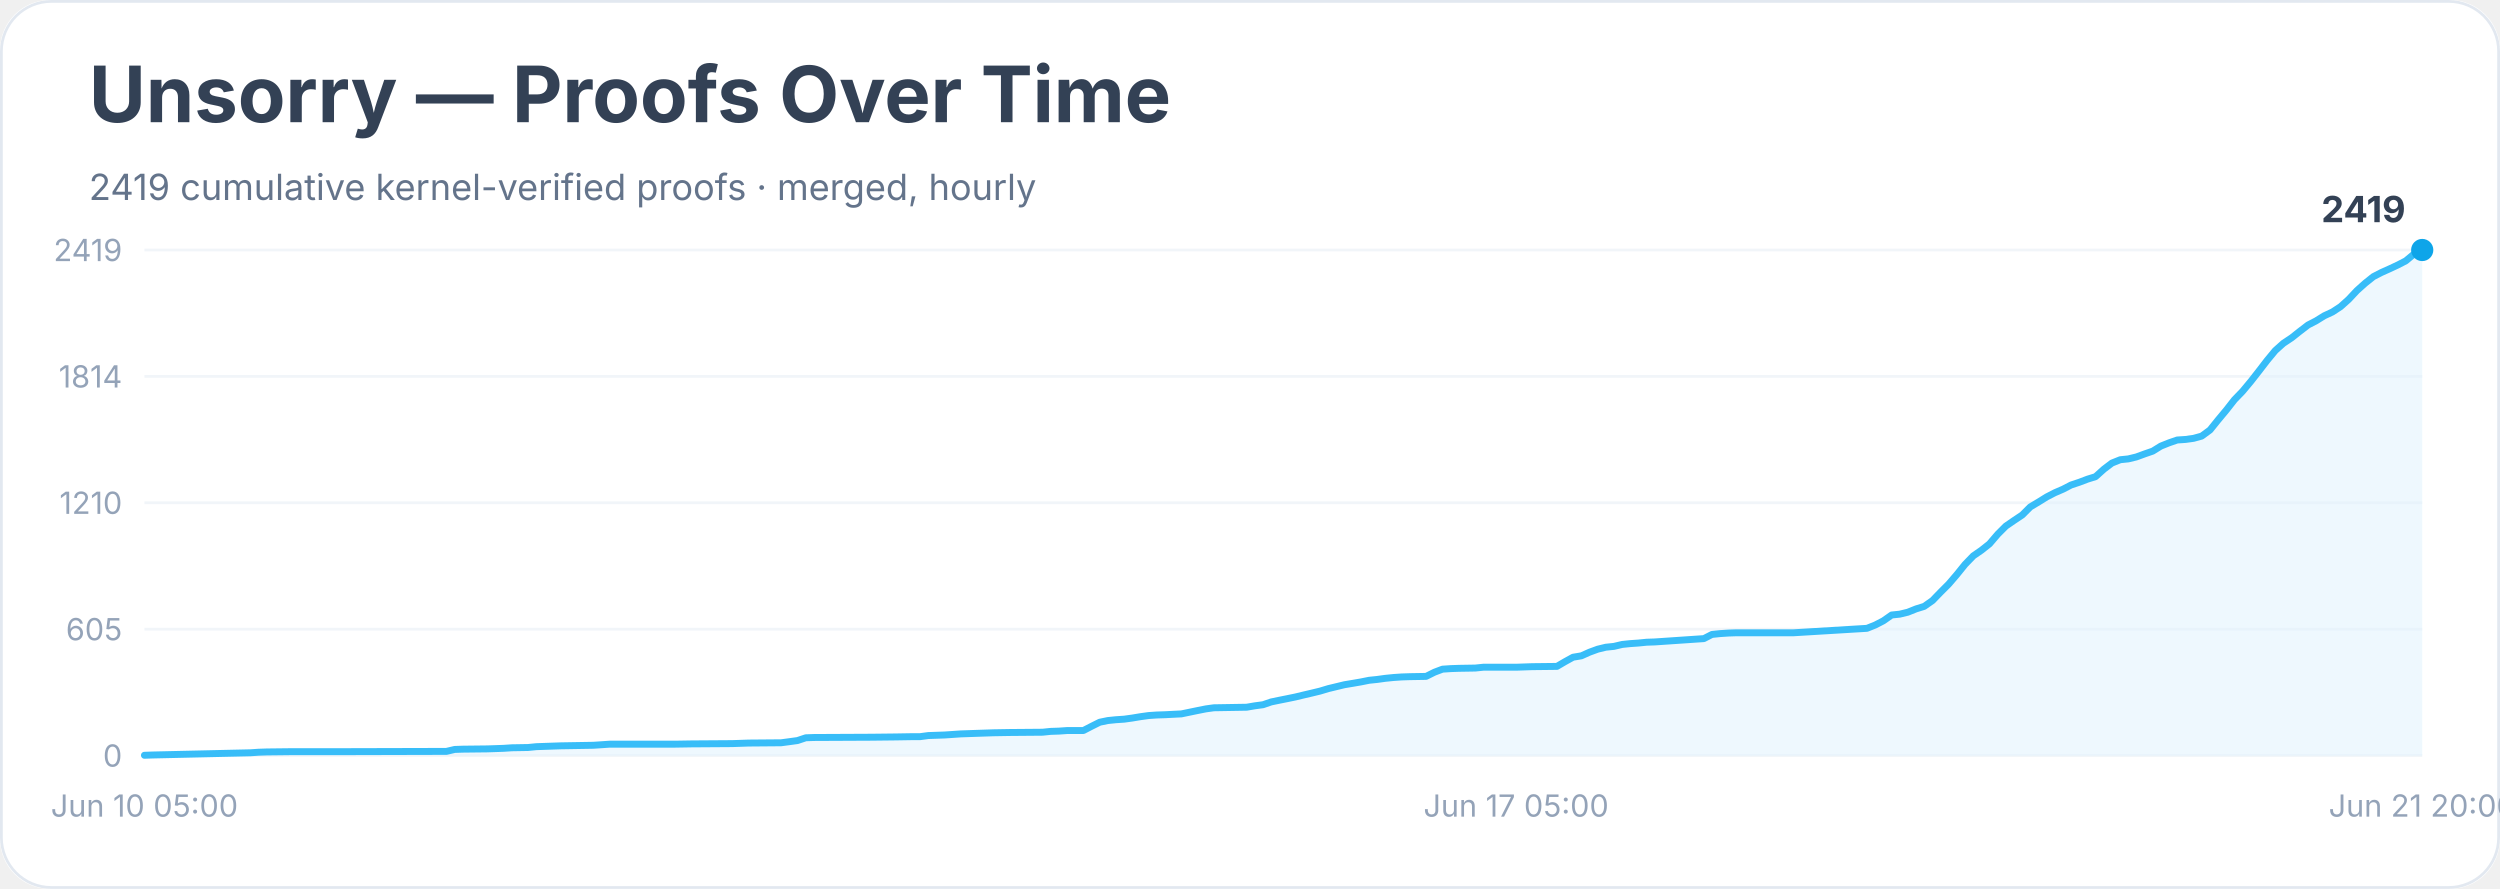
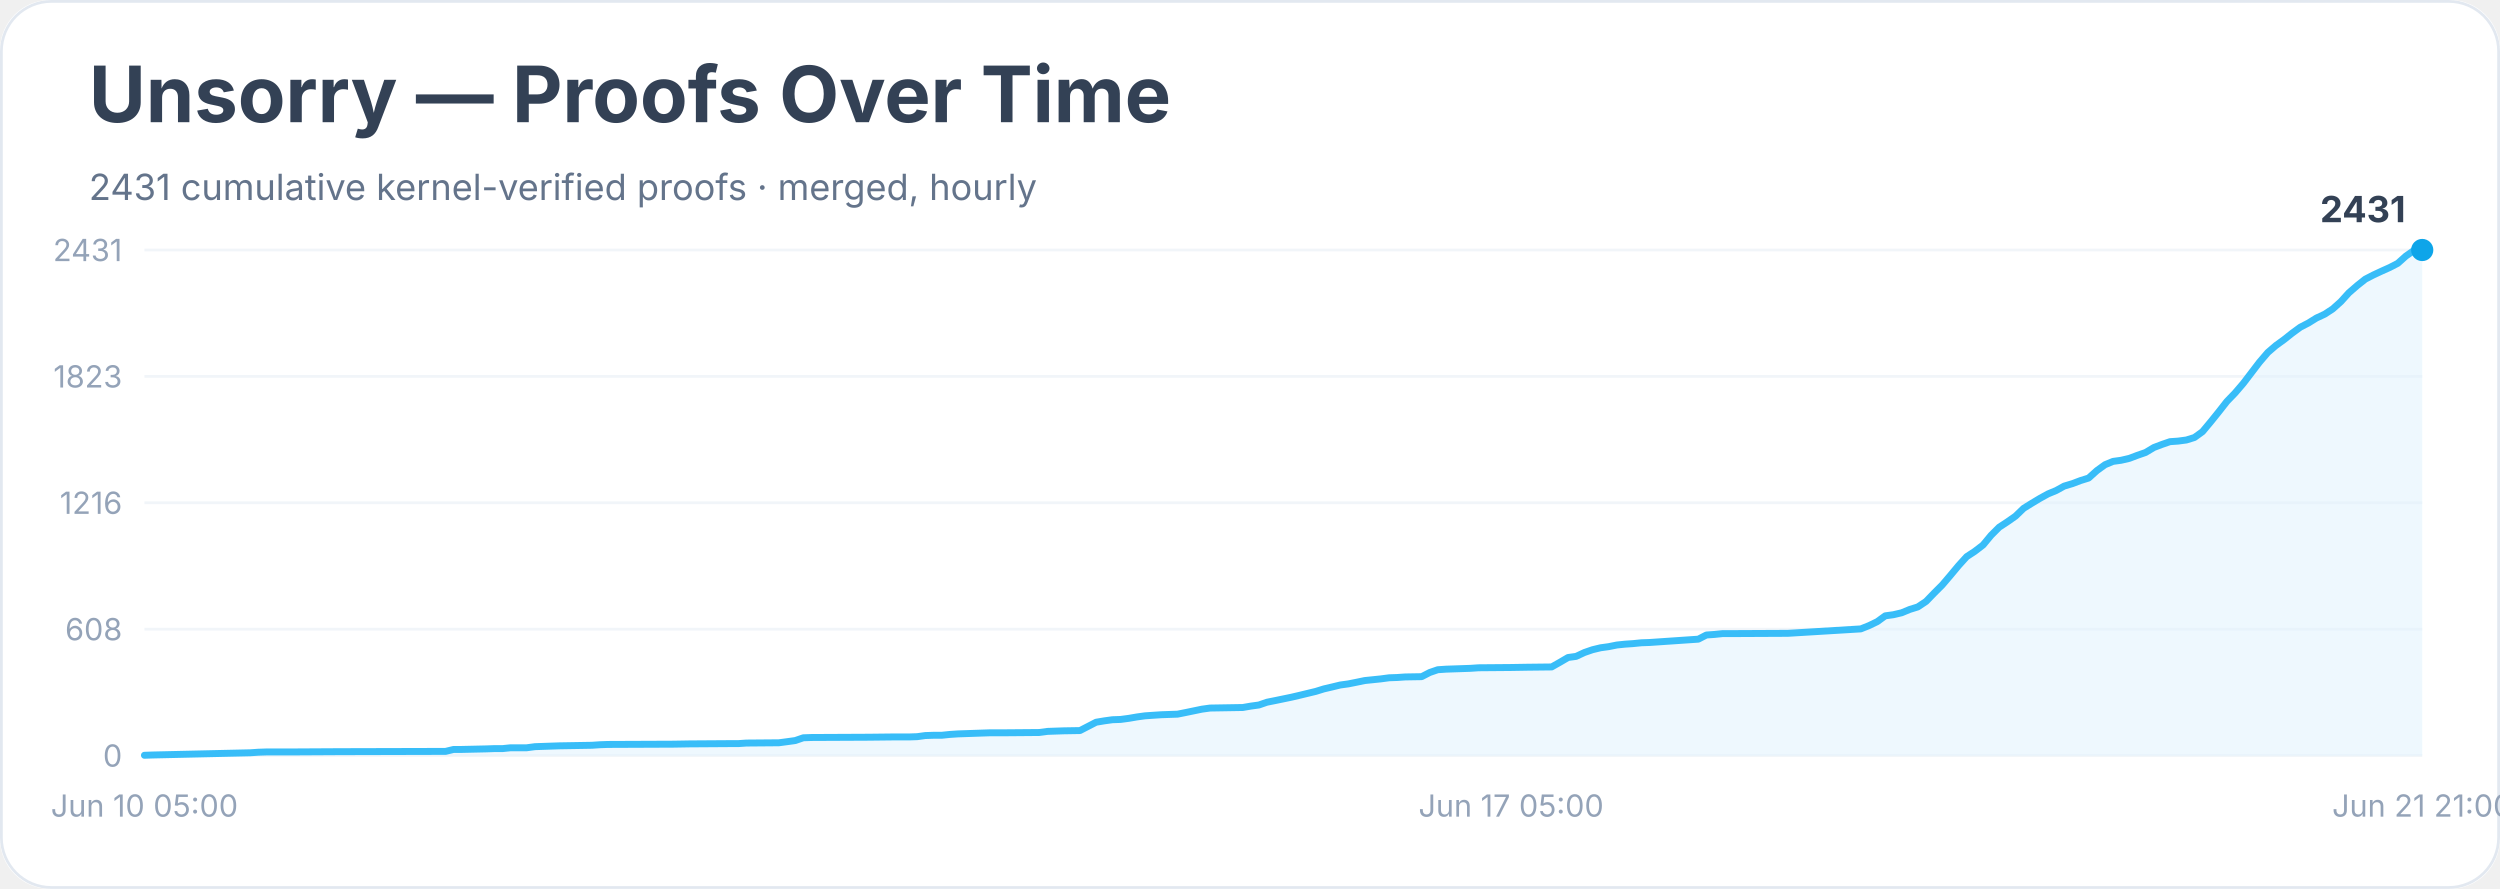
<svg xmlns="http://www.w3.org/2000/svg" width="900" height="320" viewBox="0 0 900 320" role="img" aria-labelledby="title desc">
  <rect width="900" height="100%" rx="18" fill="#ffffff" />
  <rect x="0.5" y="0.5" width="899" height="319" rx="18" fill="none" stroke="#e2e8f0" />
  <text x="32" y="44" font-family="Inter, system-ui, sans-serif" font-size="28" font-weight="700" fill="#334155">Unsorry — Proofs Over Time</text>
-   <text x="32" y="72" font-family="Inter, system-ui, sans-serif" font-size="13" fill="#64748b">2419 cumulative kernel-verified proofs · merged, hourly</text>
+   <text x="32" y="72" font-family="Inter, system-ui, sans-serif" font-size="13" fill="#64748b">2431 cumulative kernel-verified proofs · merged, hourly</text>
  <line x1="52" y1="272.0" x2="872" y2="272.0" stroke="#f1f5f9" />
  <text x="44" y="276.0" text-anchor="end" font-family="Inter, system-ui, sans-serif" font-size="11" fill="#94a3b8">0</text>
  <line x1="52" y1="226.5" x2="872" y2="226.5" stroke="#f1f5f9" />
-   <text x="44" y="230.5" text-anchor="end" font-family="Inter, system-ui, sans-serif" font-size="11" fill="#94a3b8">605</text>
+   <text x="44" y="230.5" text-anchor="end" font-family="Inter, system-ui, sans-serif" font-size="11" fill="#94a3b8">608</text>
  <line x1="52" y1="181.0" x2="872" y2="181.0" stroke="#f1f5f9" />
-   <text x="44" y="185.0" text-anchor="end" font-family="Inter, system-ui, sans-serif" font-size="11" fill="#94a3b8">1210</text>
+   <text x="44" y="185.0" text-anchor="end" font-family="Inter, system-ui, sans-serif" font-size="11" fill="#94a3b8">1216</text>
  <line x1="52" y1="135.5" x2="872" y2="135.5" stroke="#f1f5f9" />
-   <text x="44" y="139.5" text-anchor="end" font-family="Inter, system-ui, sans-serif" font-size="11" fill="#94a3b8">1814</text>
+   <text x="44" y="139.5" text-anchor="end" font-family="Inter, system-ui, sans-serif" font-size="11" fill="#94a3b8">1823</text>
  <line x1="52" y1="90.0" x2="872" y2="90.0" stroke="#f1f5f9" />
-   <text x="44" y="94.0" text-anchor="end" font-family="Inter, system-ui, sans-serif" font-size="11" fill="#94a3b8">2419</text>
-   <polygon points="52.0,272.0 52.0,271.9 54.9,271.8 90.2,271.0 93.1,270.8 96.1,270.7 104.9,270.6 122.5,270.6 160.7,270.5 163.7,269.8 166.6,269.7 175.4,269.6 178.4,269.5 181.3,269.4 184.3,269.2 190.1,269.1 193.1,268.8 201.9,268.5 213.6,268.3 216.6,268.1 219.5,267.9 243.0,267.9 248.9,267.8 263.6,267.7 266.6,267.6 269.5,267.5 281.2,267.4 284.2,267.0 287.1,266.6 290.1,265.6 293.0,265.5 313.6,265.4 322.4,265.3 328.3,265.2 331.2,265.2 334.2,264.8 337.1,264.7 340.0,264.6 343.0,264.4 345.9,264.2 357.7,263.8 363.5,263.7 375.3,263.6 378.2,263.3 381.2,263.2 384.1,263.0 390.0,263.0 392.9,261.5 395.9,260.0 398.8,259.4 401.7,259.1 404.7,258.9 407.6,258.5 410.6,258.0 413.5,257.6 416.4,257.4 419.4,257.3 425.3,257.0 428.2,256.4 431.1,255.8 434.1,255.2 437.0,254.8 442.9,254.7 448.8,254.6 451.7,254.1 454.7,253.7 457.6,252.7 460.5,252.1 463.5,251.5 466.4,250.9 469.3,250.2 472.3,249.5 475.2,248.8 478.2,247.9 481.1,247.2 484.0,246.5 487.0,246.0 489.9,245.5 492.9,244.9 495.8,244.6 498.7,244.2 501.7,243.9 504.6,243.7 507.6,243.6 513.4,243.5 516.4,242.0 519.3,240.9 522.3,240.7 525.2,240.6 531.1,240.5 534.0,240.2 545.8,240.2 551.6,240.0 560.5,239.9 563.4,238.2 566.3,236.6 569.3,236.1 572.2,234.8 575.2,233.7 578.1,233.0 581.0,232.7 584.0,232.0 586.9,231.7 589.8,231.5 592.8,231.2 595.7,231.1 613.4,229.9 616.3,228.4 619.2,228.1 622.2,227.9 625.1,227.8 645.7,227.8 672.1,226.2 675.1,225.0 678.0,223.5 681.0,221.4 683.9,221.1 686.8,220.4 689.8,219.2 692.7,218.3 695.7,216.2 698.6,213.2 701.5,210.3 704.5,206.8 707.4,203.2 710.4,200.1 713.3,198.1 716.2,195.8 719.2,192.3 722.1,189.4 725.0,187.4 728.0,185.4 730.9,182.5 733.9,180.7 736.8,178.9 739.7,177.4 742.7,176.1 745.6,174.6 748.6,173.6 751.5,172.5 754.4,171.6 757.4,168.9 760.3,166.7 763.3,165.5 766.2,165.2 769.1,164.5 772.1,163.4 775.0,162.4 777.9,160.6 780.9,159.4 783.8,158.4 786.8,158.2 789.7,157.8 792.6,157.0 795.6,154.8 798.5,151.2 801.5,147.6 804.4,143.9 807.3,140.9 810.3,137.3 813.2,133.6 816.2,129.7 819.1,126.2 822.0,123.6 825.0,121.6 827.9,119.3 830.9,117.0 833.8,115.5 836.7,113.7 839.7,112.3 842.6,110.4 845.5,107.8 848.5,104.6 851.4,102.0 854.4,99.6 857.3,98.1 860.2,96.8 863.2,95.4 866.1,93.9 869.1,91.4 872.0,90.0 872.0,272.0" fill="#e0f2fe" opacity="0.55" />
-   <polyline points="52.0,271.9 54.9,271.8 90.2,271.0 93.1,270.8 96.1,270.7 104.9,270.6 122.5,270.6 160.7,270.5 163.7,269.8 166.6,269.7 175.4,269.6 178.4,269.5 181.3,269.4 184.3,269.2 190.1,269.1 193.1,268.8 201.9,268.5 213.6,268.3 216.6,268.1 219.5,267.9 243.0,267.9 248.9,267.8 263.6,267.7 266.6,267.6 269.5,267.5 281.2,267.4 284.2,267.0 287.1,266.6 290.1,265.6 293.0,265.5 313.6,265.4 322.4,265.3 328.3,265.2 331.2,265.2 334.2,264.8 337.1,264.7 340.0,264.6 343.0,264.4 345.9,264.2 357.7,263.8 363.5,263.7 375.3,263.6 378.2,263.3 381.2,263.2 384.1,263.0 390.0,263.0 392.9,261.5 395.9,260.0 398.8,259.4 401.7,259.1 404.7,258.9 407.6,258.5 410.6,258.0 413.5,257.6 416.4,257.4 419.4,257.3 425.3,257.0 428.2,256.4 431.1,255.8 434.1,255.2 437.0,254.8 442.9,254.7 448.8,254.6 451.7,254.1 454.7,253.7 457.6,252.7 460.5,252.1 463.5,251.5 466.4,250.9 469.3,250.2 472.3,249.5 475.2,248.8 478.2,247.9 481.1,247.2 484.0,246.5 487.0,246.0 489.9,245.5 492.9,244.9 495.8,244.6 498.7,244.2 501.7,243.9 504.6,243.7 507.6,243.6 513.4,243.5 516.4,242.0 519.3,240.9 522.3,240.7 525.2,240.6 531.1,240.5 534.0,240.2 545.8,240.2 551.6,240.0 560.5,239.9 563.4,238.2 566.3,236.6 569.3,236.1 572.2,234.8 575.2,233.7 578.1,233.0 581.0,232.7 584.0,232.0 586.9,231.7 589.8,231.5 592.8,231.2 595.7,231.1 613.4,229.9 616.3,228.4 619.2,228.1 622.2,227.9 625.1,227.8 645.7,227.8 672.1,226.2 675.1,225.0 678.0,223.5 681.0,221.4 683.9,221.1 686.8,220.4 689.8,219.2 692.7,218.3 695.7,216.2 698.6,213.2 701.5,210.3 704.5,206.8 707.4,203.2 710.4,200.1 713.3,198.1 716.2,195.8 719.2,192.3 722.1,189.4 725.0,187.4 728.0,185.4 730.9,182.5 733.9,180.7 736.8,178.9 739.7,177.4 742.7,176.1 745.6,174.6 748.6,173.6 751.5,172.5 754.4,171.6 757.4,168.9 760.3,166.7 763.3,165.5 766.2,165.2 769.1,164.5 772.1,163.4 775.0,162.4 777.9,160.6 780.9,159.4 783.8,158.4 786.8,158.2 789.7,157.8 792.6,157.0 795.6,154.8 798.5,151.2 801.5,147.6 804.4,143.9 807.3,140.9 810.3,137.3 813.2,133.6 816.2,129.7 819.1,126.2 822.0,123.6 825.0,121.6 827.9,119.3 830.9,117.0 833.8,115.5 836.7,113.7 839.7,112.3 842.6,110.4 845.5,107.8 848.5,104.6 851.4,102.0 854.4,99.6 857.3,98.1 860.2,96.8 863.2,95.4 866.1,93.9 869.1,91.4 872.0,90.0" fill="none" stroke="#38bdf8" stroke-width="2.5" stroke-linejoin="round" stroke-linecap="round" />
+   <text x="44" y="94.0" text-anchor="end" font-family="Inter, system-ui, sans-serif" font-size="11" fill="#94a3b8">2431</text>
+   <polygon points="52.0,272.0 52.0,271.9 54.9,271.8 90.1,271.0 93.0,270.8 95.9,270.7 104.7,270.7 122.3,270.6 160.4,270.5 163.3,269.8 166.2,269.8 175.0,269.6 177.9,269.5 180.9,269.5 183.8,269.2 189.6,269.2 192.6,268.8 201.4,268.5 213.1,268.3 216.0,268.1 218.9,268.0 242.4,267.9 248.2,267.8 262.9,267.7 265.8,267.7 268.7,267.5 280.4,267.4 283.4,267.0 286.3,266.6 289.2,265.6 292.1,265.5 312.6,265.4 321.4,265.3 327.3,265.3 330.2,265.2 333.1,264.8 336.1,264.7 339.0,264.7 341.9,264.4 344.9,264.2 356.6,263.8 362.4,263.8 374.1,263.7 377.1,263.3 380.0,263.2 382.9,263.1 388.8,263.0 391.7,261.5 394.6,260.0 397.6,259.5 400.5,259.1 403.4,259.0 406.4,258.6 409.3,258.1 412.2,257.7 415.1,257.5 418.1,257.3 423.9,257.1 426.9,256.5 429.8,255.9 432.7,255.3 435.6,254.9 441.5,254.8 447.4,254.7 450.3,254.2 453.2,253.8 456.1,252.8 459.1,252.2 462.0,251.6 464.9,251.0 467.9,250.3 470.8,249.6 473.7,248.9 476.6,248.0 479.6,247.3 482.5,246.6 485.4,246.2 488.4,245.6 491.3,245.0 494.2,244.7 497.1,244.4 500.1,244.0 503.0,243.9 505.9,243.7 511.8,243.6 514.7,242.1 517.6,241.1 520.6,240.9 523.5,240.8 529.4,240.6 532.3,240.4 544.0,240.3 549.9,240.2 558.6,240.1 561.6,238.4 564.5,236.7 567.4,236.3 570.4,234.9 573.3,233.9 576.2,233.2 579.1,232.8 582.1,232.2 585.0,231.9 587.9,231.7 590.9,231.4 593.8,231.3 611.4,230.1 614.3,228.6 617.2,228.4 620.1,228.1 623.1,228.1 643.6,228.0 669.9,226.4 672.9,225.2 675.8,223.8 678.7,221.7 681.6,221.3 684.6,220.6 687.5,219.4 690.4,218.5 693.4,216.5 696.3,213.5 699.2,210.6 702.1,207.2 705.1,203.6 708.0,200.4 710.9,198.5 713.9,196.2 716.8,192.7 719.7,189.8 722.6,187.9 725.6,185.8 728.5,183.0 731.4,181.2 734.4,179.4 737.3,177.8 740.2,176.6 743.1,175.0 746.1,174.1 749.0,173.0 751.9,172.1 754.9,169.4 757.8,167.3 760.7,166.1 763.6,165.7 766.6,165.0 769.5,163.9 772.4,162.9 775.4,161.1 778.3,160.0 781.2,159.0 784.1,158.8 787.1,158.4 790.0,157.5 792.9,155.4 795.9,151.8 798.8,148.2 801.7,144.5 804.6,141.5 807.6,138.0 810.5,134.2 813.4,130.4 816.4,126.9 819.3,124.4 822.2,122.3 825.1,120.0 828.1,117.8 831.0,116.3 833.9,114.5 836.9,113.1 839.8,111.2 842.7,108.6 845.6,105.4 848.6,102.8 851.5,100.5 854.4,99.0 857.4,97.6 860.3,96.3 863.2,94.8 866.1,92.2 869.1,90.1 872.0,90.0 872.0,272.0" fill="#e0f2fe" opacity="0.55" />
+   <polyline points="52.0,271.9 54.9,271.8 90.1,271.0 93.0,270.8 95.9,270.7 104.7,270.7 122.3,270.6 160.4,270.5 163.3,269.8 166.2,269.8 175.0,269.6 177.9,269.5 180.9,269.5 183.8,269.2 189.6,269.2 192.6,268.8 201.4,268.5 213.1,268.3 216.0,268.1 218.9,268.0 242.4,267.9 248.2,267.8 262.9,267.7 265.8,267.7 268.7,267.5 280.4,267.4 283.4,267.0 286.3,266.6 289.2,265.6 292.1,265.5 312.6,265.4 321.4,265.3 327.3,265.3 330.2,265.2 333.1,264.8 336.1,264.7 339.0,264.7 341.9,264.4 344.9,264.2 356.6,263.8 362.4,263.8 374.1,263.7 377.1,263.3 380.0,263.2 382.9,263.1 388.8,263.0 391.7,261.5 394.6,260.0 397.6,259.5 400.5,259.1 403.4,259.0 406.4,258.6 409.3,258.1 412.2,257.7 415.1,257.5 418.1,257.3 423.9,257.1 426.9,256.5 429.8,255.9 432.7,255.3 435.6,254.9 441.5,254.8 447.4,254.7 450.3,254.2 453.2,253.8 456.1,252.8 459.1,252.2 462.0,251.6 464.9,251.0 467.9,250.3 470.8,249.6 473.7,248.9 476.6,248.0 479.6,247.3 482.5,246.6 485.4,246.2 488.4,245.6 491.3,245.0 494.2,244.7 497.1,244.4 500.1,244.0 503.0,243.9 505.9,243.7 511.8,243.6 514.7,242.1 517.6,241.1 520.6,240.9 523.5,240.8 529.4,240.6 532.3,240.4 544.0,240.3 549.9,240.2 558.6,240.1 561.6,238.4 564.5,236.7 567.4,236.3 570.4,234.9 573.3,233.9 576.2,233.2 579.1,232.8 582.1,232.2 585.0,231.9 587.9,231.7 590.9,231.4 593.8,231.3 611.4,230.1 614.3,228.6 617.2,228.4 620.1,228.1 623.1,228.1 643.6,228.0 669.9,226.4 672.9,225.2 675.8,223.8 678.7,221.7 681.6,221.3 684.6,220.6 687.5,219.4 690.4,218.5 693.4,216.5 696.3,213.5 699.2,210.6 702.1,207.2 705.1,203.6 708.0,200.4 710.9,198.5 713.9,196.2 716.8,192.7 719.7,189.8 722.6,187.9 725.6,185.8 728.5,183.0 731.4,181.2 734.4,179.4 737.3,177.8 740.2,176.6 743.1,175.0 746.1,174.1 749.0,173.0 751.9,172.1 754.9,169.4 757.8,167.3 760.7,166.1 763.6,165.7 766.6,165.0 769.5,163.9 772.4,162.9 775.4,161.1 778.3,160.0 781.2,159.0 784.1,158.8 787.1,158.4 790.0,157.5 792.9,155.4 795.9,151.8 798.8,148.2 801.7,144.5 804.6,141.5 807.6,138.0 810.5,134.2 813.4,130.4 816.4,126.9 819.3,124.4 822.2,122.3 825.1,120.0 828.1,117.8 831.0,116.3 833.9,114.5 836.9,113.1 839.8,111.2 842.7,108.6 845.6,105.4 848.6,102.8 851.5,100.5 854.4,99.0 857.4,97.6 860.3,96.3 863.2,94.8 866.1,92.2 869.1,90.1 872.0,90.0" fill="none" stroke="#38bdf8" stroke-width="2.5" stroke-linejoin="round" stroke-linecap="round" />
  <circle cx="872.0" cy="90.0" r="4" fill="#0ea5e9" />
-   <text x="866.0" y="80.0" text-anchor="end" font-family="Inter, system-ui, sans-serif" font-size="13" font-weight="700" fill="#334155">2419</text>
+   <text x="866.0" y="80.0" text-anchor="end" font-family="Inter, system-ui, sans-serif" font-size="13" font-weight="700" fill="#334155">2431</text>
  <text x="52.0" y="294" text-anchor="middle" font-family="Inter, system-ui, sans-serif" font-size="11" fill="#94a3b8">Jun 10 05:00</text>
-   <text x="545.8" y="294" text-anchor="middle" font-family="Inter, system-ui, sans-serif" font-size="11" fill="#94a3b8">Jun 17 05:00</text>
-   <text x="872.0" y="294" text-anchor="middle" font-family="Inter, system-ui, sans-serif" font-size="11" fill="#94a3b8">Jun 21 20:00</text>
+   <text x="544.0" y="294" text-anchor="middle" font-family="Inter, system-ui, sans-serif" font-size="11" fill="#94a3b8">Jun 17 05:00</text>
+   <text x="872.0" y="294" text-anchor="middle" font-family="Inter, system-ui, sans-serif" font-size="11" fill="#94a3b8">Jun 21 21:00</text>
</svg>
